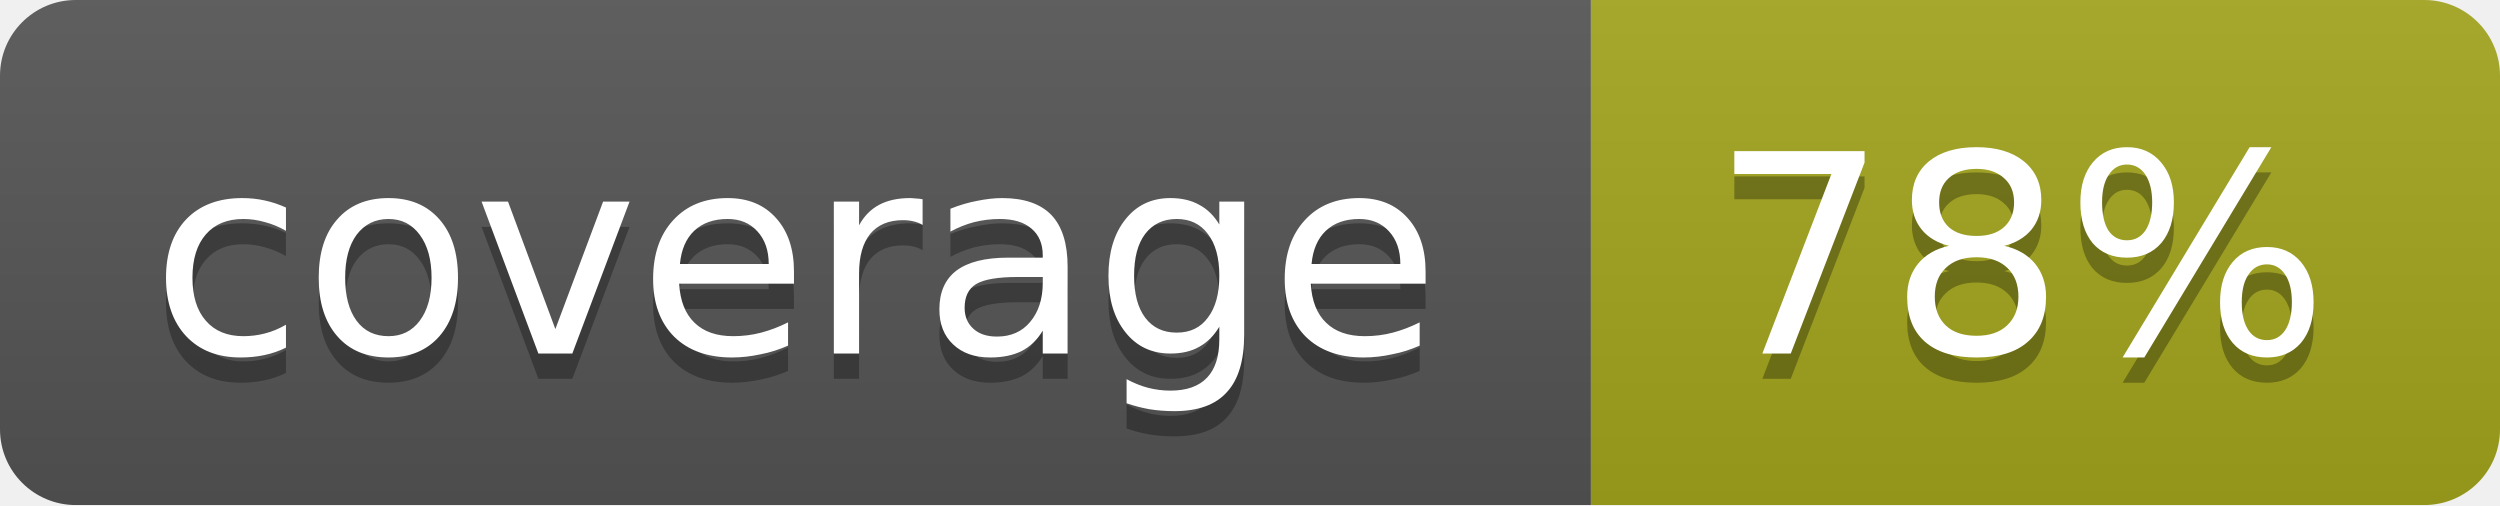
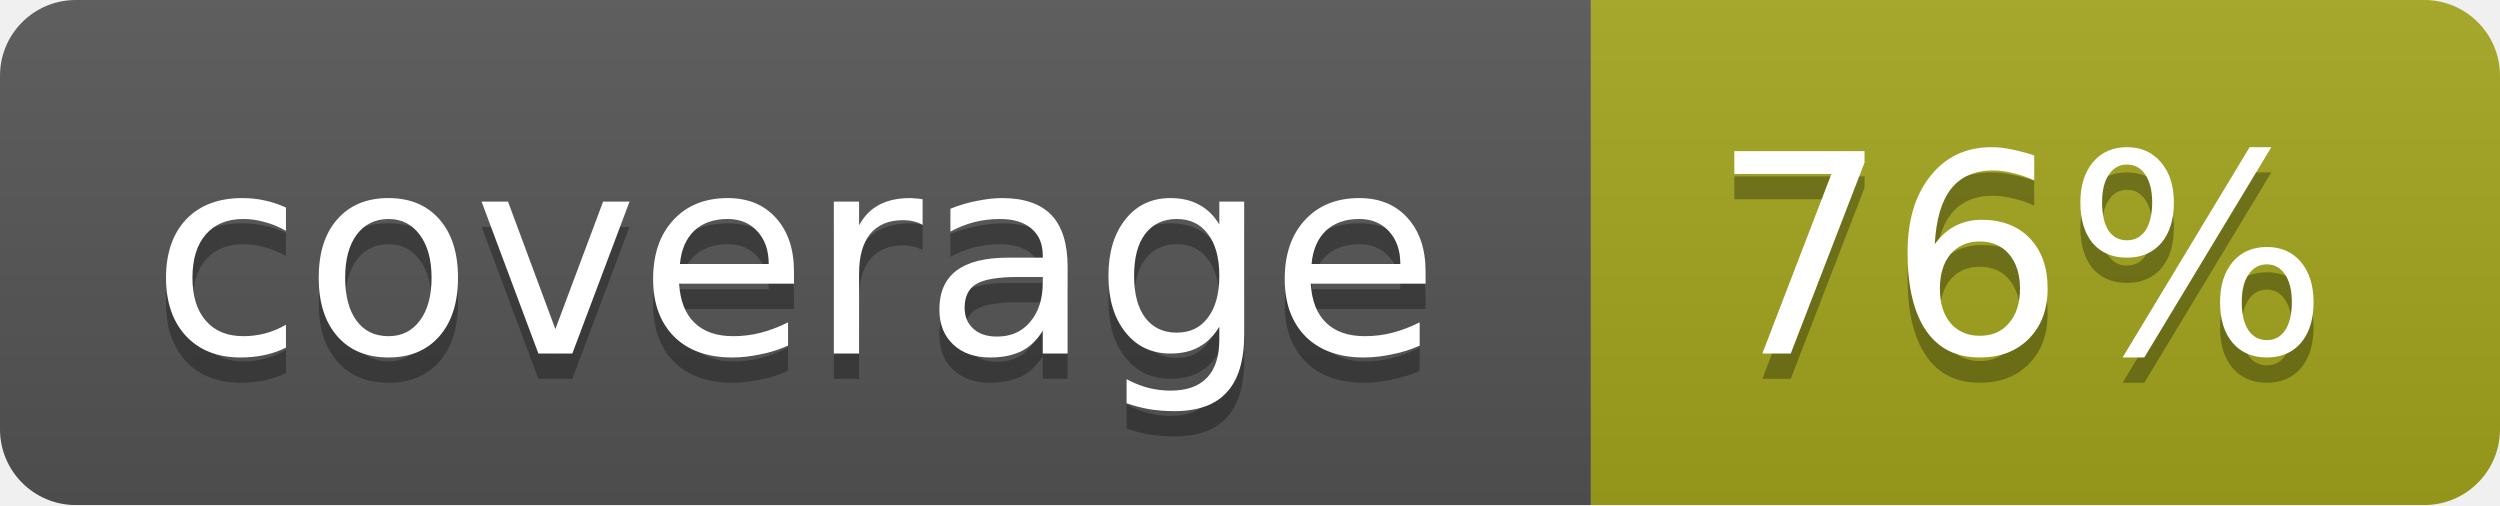
<svg xmlns="http://www.w3.org/2000/svg" width="99" height="20">
  <linearGradient id="b" x2="0" y2="100%">
    <stop offset="0" stop-color="#bbb" stop-opacity=".1" />
    <stop offset="1" stop-opacity=".1" />
  </linearGradient>
  <mask id="a">
    <rect width="99" height="20" rx="3" fill="#fff" />
  </mask>
  <g mask="url(#a)">
    <path fill="#555" d="M0 0h63v20H0z" />
    <path fill="#a4a61d" d="M63 0h36v20H63z" />
    <path fill="url(#b)" d="M0 0h99v20H0z" />
  </g>
  <g fill="#fff" text-anchor="middle" font-family="DejaVu Sans,Verdana,Geneva,sans-serif" font-size="11">
    <text x="31.5" y="15" fill="#010101" fill-opacity=".3">coverage</text>
    <text x="31.5" y="14">coverage</text>
-     <text x="80" y="15" fill="#010101" fill-opacity=".3">78%</text>
-     <text x="80" y="14">78%</text>
+     <text x="80" y="15" fill="#010101" fill-opacity=".3">76%</text>
+     <text x="80" y="14">76%</text>
  </g>
</svg>
